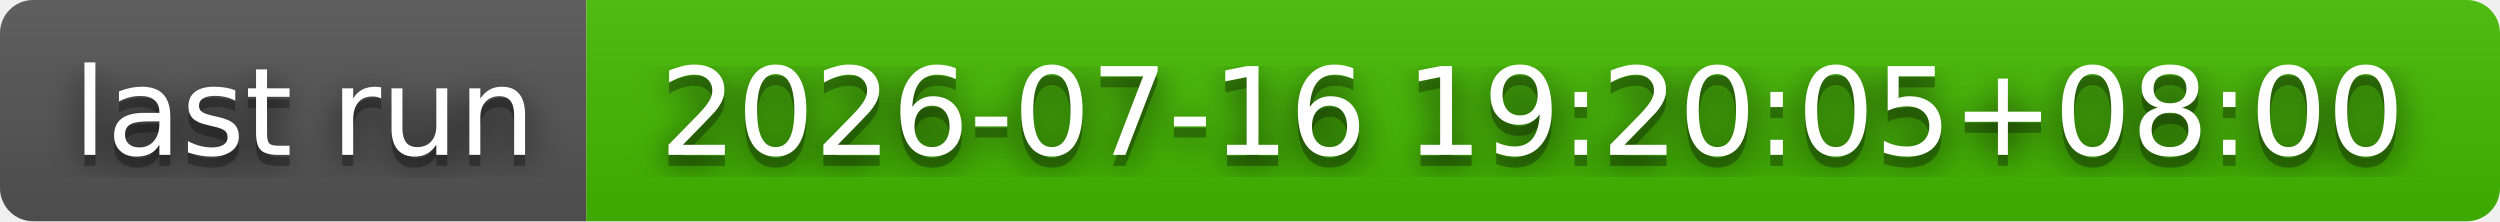
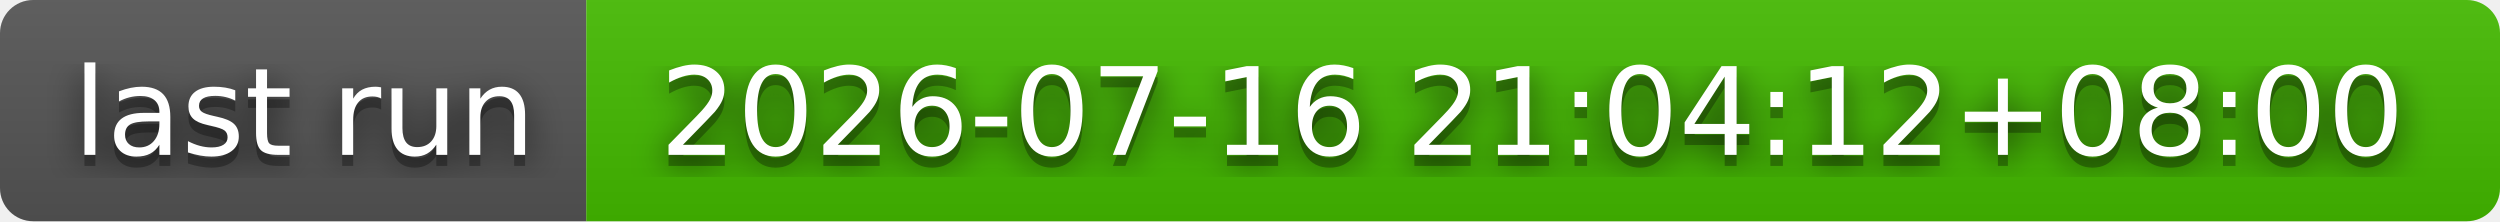
- <svg xmlns="http://www.w3.org/2000/svg" width="226" height="20" role="img" aria-label="last run: 2026-07-16 19:20:05+08:00">
+ <svg xmlns="http://www.w3.org/2000/svg" width="226" height="20" role="img" aria-label="last run: 2026-07-16 21:04:12+08:00">
  <filter id="blur">
    <feGaussianBlur stdDeviation="16" />
  </filter>
  <linearGradient id="s" x2="0" y2="100%">
    <stop offset="0" stop-color="#bbb" stop-opacity=".1" />
    <stop offset="1" stop-opacity=".1" />
  </linearGradient>
  <clipPath id="r">
    <rect width="226" height="20" rx="3" />
  </clipPath>
  <g clip-path="url(#r)">
    <rect width="53" height="20" fill="#555" />
    <rect x="53" width="173" height="20" fill="#4b0" />
    <rect width="226" height="20" fill="url(#s)" />
  </g>
  <g fill="#fff" text-anchor="middle" font-family="Verdana,Geneva,DejaVu Sans,sans-serif" text-rendering="geometricPrecision" font-size="110">
    <g transform="scale(.1)">
      <g aria-hidden="true" fill="#010101">
        <text x="275" y="150" fill-opacity=".8" filter="url(#blur)" textLength="430">last run</text>
        <text x="275" y="150" fill-opacity=".3" textLength="430">last run</text>
      </g>
      <text x="275" y="140" textLength="430">last run</text>
    </g>
    <g transform="scale(.1)">
      <g aria-hidden="true" fill="#010101">
-         <text x="1385" y="150" fill-opacity=".8" filter="url(#blur)" textLength="1630">2026-07-16 19:20:05+08:00</text>
-         <text x="1385" y="150" fill-opacity=".3" textLength="1630">2026-07-16 19:20:05+08:00</text>
+         <text x="1385" y="150" fill-opacity=".8" filter="url(#blur)" textLength="1630">2026-07-16 21:04:12+08:00</text>
+         <text x="1385" y="150" fill-opacity=".3" textLength="1630">2026-07-16 21:04:12+08:00</text>
      </g>
-       <text x="1385" y="140" textLength="1630">2026-07-16 19:20:05+08:00</text>
+       <text x="1385" y="140" textLength="1630">2026-07-16 21:04:12+08:00</text>
    </g>
  </g>
</svg>
